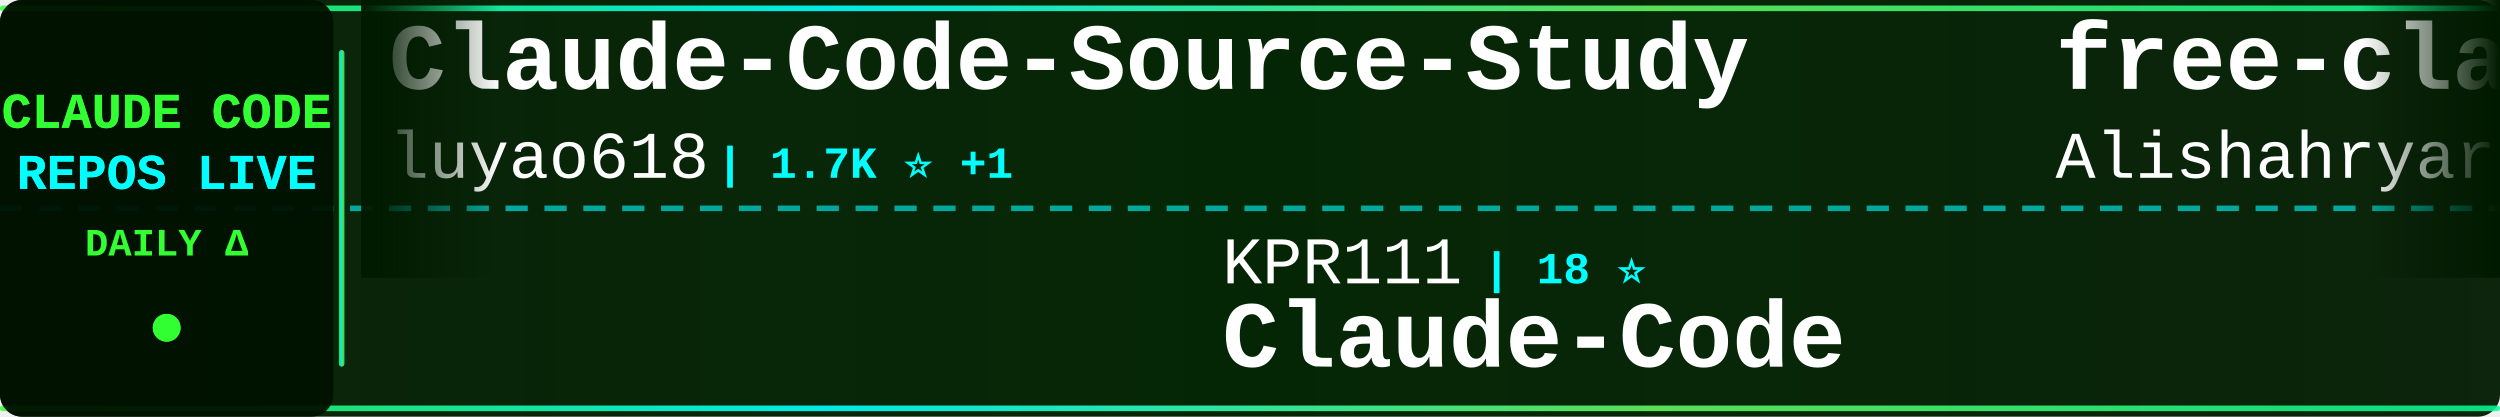
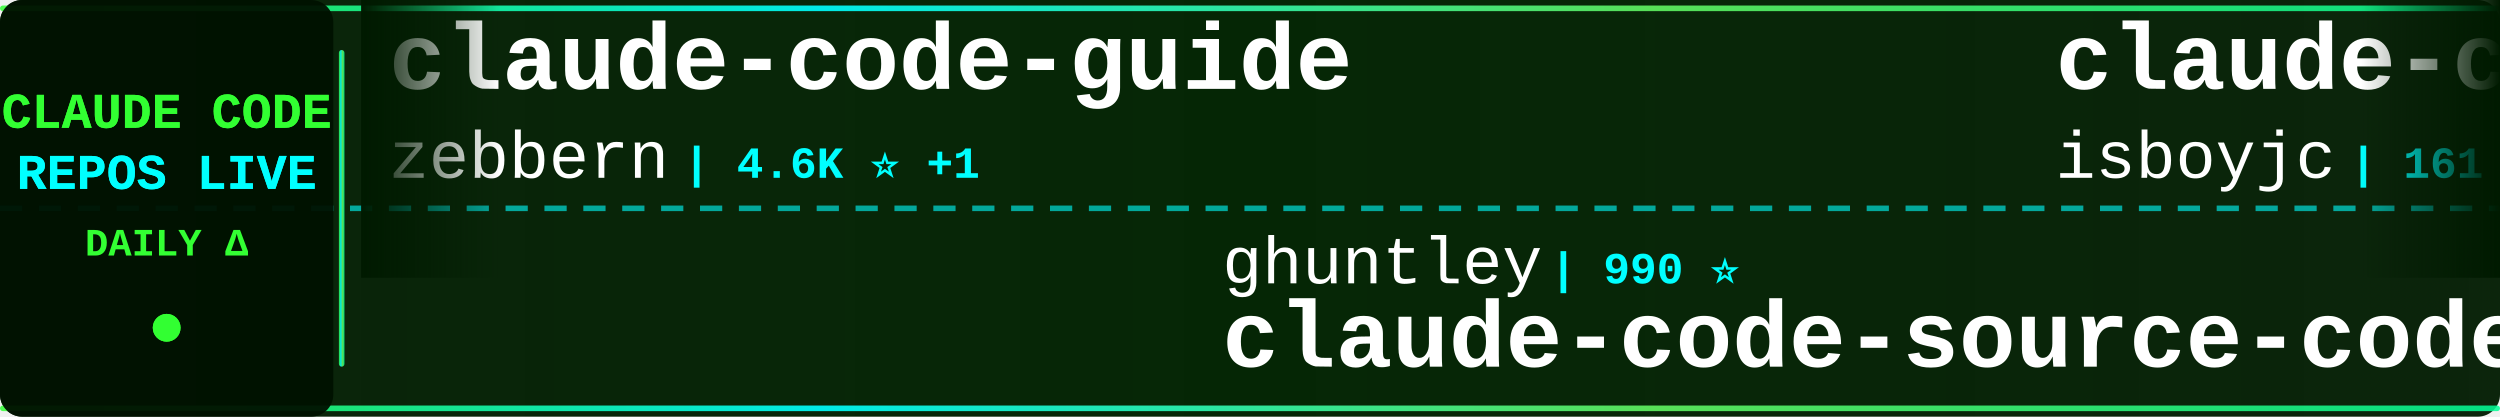
<svg xmlns="http://www.w3.org/2000/svg" width="900" height="150">
  <defs>
    <linearGradient id="tickerBg" x1="0%" y1="0%" x2="100%" y2="0%">
      <stop offset="0%" style="stop-color:#001a00;stop-opacity:0.95" />
      <stop offset="50%" style="stop-color:#002200;stop-opacity:0.98" />
      <stop offset="100%" style="stop-color:#001a00;stop-opacity:0.95" />
    </linearGradient>
    <linearGradient id="borderGrad" x1="0%" y1="0%" x2="100%" y2="0%">
      <stop offset="0%" style="stop-color:#33ff33;stop-opacity:0.85">
        <animate attributeName="stop-opacity" values="0.85;1;0.85" dur="2s" repeatCount="indefinite" />
      </stop>
      <stop offset="33%" style="stop-color:#00ffff;stop-opacity:0.9">
        <animate attributeName="stop-opacity" values="0.9;1;0.9" dur="2.2s" repeatCount="indefinite" />
      </stop>
      <stop offset="66%" style="stop-color:#66ff66;stop-opacity:0.85">
        <animate attributeName="stop-opacity" values="0.85;1;0.85" dur="1.8s" repeatCount="indefinite" />
      </stop>
      <stop offset="100%" style="stop-color:#00ff99;stop-opacity:0.85">
        <animate attributeName="stop-opacity" values="0.85;1;0.85" dur="2s" repeatCount="indefinite" />
      </stop>
    </linearGradient>
    <filter id="textGlow">
      <feGaussianBlur stdDeviation="0.1" result="coloredBlur" />
      <feMerge>
        <feMergeNode in="coloredBlur" />
        <feMergeNode in="SourceGraphic" />
      </feMerge>
    </filter>
    <filter id="metricGlow">
      <feGaussianBlur stdDeviation="0.2" result="coloredBlur" />
      <feMerge>
        <feMergeNode in="coloredBlur" />
        <feMergeNode in="SourceGraphic" />
      </feMerge>
    </filter>
    <linearGradient id="leftFade" x1="0%" y1="0%" x2="100%" y2="0%">
      <stop offset="0%" style="stop-color:#001a00;stop-opacity:1" />
      <stop offset="100%" style="stop-color:#001a00;stop-opacity:0" />
    </linearGradient>
    <linearGradient id="rightFade" x1="0%" y1="0%" x2="100%" y2="0%">
      <stop offset="0%" style="stop-color:#001a00;stop-opacity:0" />
      <stop offset="100%" style="stop-color:#001a00;stop-opacity:1" />
    </linearGradient>
  </defs>
  <rect width="900" height="150" fill="url(#tickerBg)" rx="8" />
  <rect x="0" y="2" width="900" height="2" fill="url(#borderGrad)" rx="1" />
  <rect x="0" y="146" width="900" height="2" fill="url(#borderGrad)" rx="1" />
  <line x1="0" y1="75" x2="900" y2="75" stroke="#00ffff" stroke-width="2" stroke-dasharray="8 6" opacity="0.6" />
  <rect x="0" y="0" width="120" height="150" fill="#001100" opacity="0.95" rx="8" />
  <text x="60" y="46" font-family="'Courier New', monospace" font-size="18" font-weight="bold" fill="#33ff33" text-anchor="middle" filter="url(#textGlow)">
    CLAUDE CODE
  </text>
  <text x="60" y="68" font-family="'Courier New', monospace" font-size="18" font-weight="bold" fill="#00ffff" text-anchor="middle" filter="url(#textGlow)">
    REPOS LIVE
  </text>
  <text x="60" y="92" font-family="'Courier New', monospace" font-size="14" font-weight="bold" fill="#33ff33" text-anchor="middle">
    DAILY Δ
  </text>
  <circle cx="60" cy="118" r="5" fill="#33ff33" filter="url(#metricGlow)">
    <animate attributeName="r" values="4;6;4" dur="1.5s" repeatCount="indefinite" />
    <animate attributeName="opacity" values="0.6;1;0.6" dur="1.5s" repeatCount="indefinite" />
  </circle>
  <rect x="122" y="18" width="2" height="114" fill="url(#borderGrad)" rx="1" />
  <clipPath id="tickerClip">
    <rect x="130" y="0" width="770" height="150" />
  </clipPath>
  <g clip-path="url(#tickerClip)">
    <g id="tickerItems">
      <animateTransform attributeName="transform" attributeType="XML" type="translate" from="0 0" to="-3000 0" dur="54s" repeatCount="indefinite" />
      <g transform="translate(0, 0)">
-         <text x="140" y="32" font-family="'Courier New', monospace" font-size="34" font-weight="bold" fill="#ffffff">Claude-Code-Source-Study</text>
-         <text x="140" y="64" font-family="'Courier New', monospace" font-size="24" font-weight="normal" fill="#ffffff" opacity="1.0">luyao618</text>
-         <text x="258" y="64" font-family="'Courier New', monospace" font-size="16" font-weight="bold" fill="#00ffff"> | 1.7K ⭐ +1</text>
+         <text x="140" y="32" font-family="'Courier New', monospace" font-size="34" font-weight="bold" fill="#ffffff">claude-code-guide</text>
+         <text x="140" y="64" font-family="'Courier New', monospace" font-size="24" font-weight="normal" fill="#ffffff" opacity="1.0">zebbern</text>
+         <text x="246" y="64" font-family="'Courier New', monospace" font-size="16" font-weight="bold" fill="#00ffff"> | 4.6K ⭐ +1</text>
      </g>
      <g transform="translate(300, 0)">
-         <text x="140" y="102" font-family="'Courier New', monospace" font-size="24" font-weight="normal" fill="#ffffff" opacity="1.0">KPR111</text>
-         <text x="234" y="102" font-family="'Courier New', monospace" font-size="16" font-weight="bold" fill="#00ffff"> | 18 ⭐</text>
-         <text x="140" y="132" font-family="'Courier New', monospace" font-size="34" font-weight="bold" fill="#ffffff">Claude-Code</text>
+         <text x="140" y="102" font-family="'Courier New', monospace" font-size="24" font-weight="normal" fill="#ffffff" opacity="1.0">ghuntley</text>
+         <text x="258" y="102" font-family="'Courier New', monospace" font-size="16" font-weight="bold" fill="#00ffff"> | 990 ⭐</text>
+         <text x="140" y="132" font-family="'Courier New', monospace" font-size="34" font-weight="bold" fill="#ffffff">claude-code-source-code-...</text>
      </g>
      <g transform="translate(600, 0)">
-         <text x="140" y="32" font-family="'Courier New', monospace" font-size="34" font-weight="bold" fill="#ffffff">free-claude-code</text>
-         <text x="140" y="64" font-family="'Courier New', monospace" font-size="24" font-weight="normal" fill="#ffffff" opacity="1.0">Alishahryar1</text>
-         <text x="306" y="64" font-family="'Courier New', monospace" font-size="16" font-weight="bold" fill="#00ffff"> | 46.0K ⭐ +72</text>
+         <text x="140" y="32" font-family="'Courier New', monospace" font-size="34" font-weight="bold" fill="#ffffff">claude-code</text>
+         <text x="140" y="64" font-family="'Courier New', monospace" font-size="24" font-weight="normal" fill="#ffffff" opacity="1.0">isboyjc</text>
+         <text x="246" y="64" font-family="'Courier New', monospace" font-size="16" font-weight="bold" fill="#00ffff"> | 161 ⭐</text>
      </g>
      <g transform="translate(900, 0)">
-         <text x="140" y="102" font-family="'Courier New', monospace" font-size="24" font-weight="normal" fill="#ffffff" opacity="1.0">sugyan</text>
-         <text x="234" y="102" font-family="'Courier New', monospace" font-size="16" font-weight="bold" fill="#00ffff"> | 1.1K ⭐</text>
-         <text x="140" y="132" font-family="'Courier New', monospace" font-size="34" font-weight="bold" fill="#ffffff">claude-code-webui</text>
+         <text x="140" y="102" font-family="'Courier New', monospace" font-size="24" font-weight="normal" fill="#ffffff" opacity="1.0">alejandrobalderas</text>
+         <text x="366" y="102" font-family="'Courier New', monospace" font-size="16" font-weight="bold" fill="#00ffff"> | 2.8K ⭐</text>
+         <text x="140" y="132" font-family="'Courier New', monospace" font-size="34" font-weight="bold" fill="#ffffff">claude-code-from-source</text>
      </g>
      <g transform="translate(1200, 0)">
-         <text x="140" y="32" font-family="'Courier New', monospace" font-size="34" font-weight="bold" fill="#ffffff">skills</text>
-         <text x="140" y="64" font-family="'Courier New', monospace" font-size="24" font-weight="normal" fill="#ffffff" opacity="1.0">anthropics</text>
-         <text x="282" y="64" font-family="'Courier New', monospace" font-size="16" font-weight="bold" fill="#00ffff"> | 170.4K ⭐ +65</text>
+         <text x="140" y="32" font-family="'Courier New', monospace" font-size="34" font-weight="bold" fill="#ffffff">claude-code-templates</text>
+         <text x="140" y="64" font-family="'Courier New', monospace" font-size="24" font-weight="normal" fill="#ffffff" opacity="1.0">davila7</text>
+         <text x="246" y="64" font-family="'Courier New', monospace" font-size="16" font-weight="bold" fill="#00ffff"> | 30.3K ⭐ +2</text>
      </g>
      <g transform="translate(1500, 0)">
-         <text x="140" y="102" font-family="'Courier New', monospace" font-size="24" font-weight="normal" fill="#ffffff" opacity="1.0">LING71671</text>
-         <text x="270" y="102" font-family="'Courier New', monospace" font-size="16" font-weight="bold" fill="#00ffff"> | 944 ⭐ -1</text>
-         <text x="140" y="132" font-family="'Courier New', monospace" font-size="34" font-weight="bold" fill="#ffffff">Open-ClaudeCode</text>
+         <text x="140" y="102" font-family="'Courier New', monospace" font-size="24" font-weight="normal" fill="#ffffff" opacity="1.0">ykdojo</text>
+         <text x="234" y="102" font-family="'Courier New', monospace" font-size="16" font-weight="bold" fill="#00ffff"> | 9.8K ⭐ +6</text>
+         <text x="140" y="132" font-family="'Courier New', monospace" font-size="34" font-weight="bold" fill="#ffffff">claude-code-tips</text>
      </g>
      <g transform="translate(1800, 0)">
-         <text x="140" y="32" font-family="'Courier New', monospace" font-size="34" font-weight="bold" fill="#ffffff">claude_code_src</text>
-         <text x="140" y="64" font-family="'Courier New', monospace" font-size="24" font-weight="normal" fill="#ffffff" opacity="1.0">ponponon</text>
-         <text x="258" y="64" font-family="'Courier New', monospace" font-size="16" font-weight="bold" fill="#00ffff"> | 2.3K ⭐</text>
+         <text x="140" y="32" font-family="'Courier New', monospace" font-size="34" font-weight="bold" fill="#ffffff">Claude-code</text>
+         <text x="140" y="64" font-family="'Courier New', monospace" font-size="24" font-weight="normal" fill="#ffffff" opacity="1.0">zstmfhy</text>
+         <text x="246" y="64" font-family="'Courier New', monospace" font-size="16" font-weight="bold" fill="#00ffff"> | 190 ⭐</text>
      </g>
      <g transform="translate(2100, 0)">
-         <text x="140" y="102" font-family="'Courier New', monospace" font-size="24" font-weight="normal" fill="#ffffff" opacity="1.0">777genius</text>
-         <text x="270" y="102" font-family="'Courier New', monospace" font-size="16" font-weight="bold" fill="#00ffff"> | 926 ⭐</text>
-         <text x="140" y="132" font-family="'Courier New', monospace" font-size="34" font-weight="bold" fill="#ffffff">claude-code-source-code</text>
+         <text x="140" y="102" font-family="'Courier New', monospace" font-size="24" font-weight="normal" fill="#ffffff" opacity="1.0">krusemediallc</text>
+         <text x="318" y="102" font-family="'Courier New', monospace" font-size="16" font-weight="bold" fill="#00ffff"> | 1.3K ⭐ +20</text>
+         <text x="140" y="132" font-family="'Courier New', monospace" font-size="34" font-weight="bold" fill="#ffffff">arcads-claude-code</text>
      </g>
      <g transform="translate(2400, 0)">
-         <text x="140" y="32" font-family="'Courier New', monospace" font-size="34" font-weight="bold" fill="#ffffff">claude-code-source</text>
-         <text x="140" y="64" font-family="'Courier New', monospace" font-size="24" font-weight="normal" fill="#ffffff" opacity="1.0">hangsman</text>
-         <text x="258" y="64" font-family="'Courier New', monospace" font-size="16" font-weight="bold" fill="#00ffff"> | 791 ⭐</text>
+         <text x="140" y="32" font-family="'Courier New', monospace" font-size="34" font-weight="bold" fill="#ffffff">my-claude-code-setup</text>
+         <text x="140" y="64" font-family="'Courier New', monospace" font-size="24" font-weight="normal" fill="#ffffff" opacity="1.0">centminmod</text>
+         <text x="282" y="64" font-family="'Courier New', monospace" font-size="16" font-weight="bold" fill="#00ffff"> | 2.6K ⭐</text>
      </g>
      <g transform="translate(2700, 0)">
-         <text x="140" y="102" font-family="'Courier New', monospace" font-size="24" font-weight="normal" fill="#ffffff" opacity="1.0">affaan-m</text>
-         <text x="258" y="102" font-family="'Courier New', monospace" font-size="16" font-weight="bold" fill="#00ffff"> | 241.1K ⭐ +49</text>
-         <text x="140" y="132" font-family="'Courier New', monospace" font-size="34" font-weight="bold" fill="#ffffff">ECC</text>
+         <text x="140" y="102" font-family="'Courier New', monospace" font-size="24" font-weight="normal" fill="#ffffff" opacity="1.0">fazxes</text>
+         <text x="234" y="102" font-family="'Courier New', monospace" font-size="16" font-weight="bold" fill="#00ffff"> | 231 ⭐</text>
+         <text x="140" y="132" font-family="'Courier New', monospace" font-size="34" font-weight="bold" fill="#ffffff">Claude-code</text>
      </g>
      <g transform="translate(3000, 0)">
-         <text x="140" y="32" font-family="'Courier New', monospace" font-size="34" font-weight="bold" fill="#ffffff">Claude-Code-Source-Study</text>
-         <text x="140" y="64" font-family="'Courier New', monospace" font-size="24" font-weight="normal" fill="#ffffff" opacity="1.0">luyao618</text>
-         <text x="258" y="64" font-family="'Courier New', monospace" font-size="16" font-weight="bold" fill="#00ffff"> | 1.7K ⭐ +1</text>
+         <text x="140" y="32" font-family="'Courier New', monospace" font-size="34" font-weight="bold" fill="#ffffff">claude-code-guide</text>
+         <text x="140" y="64" font-family="'Courier New', monospace" font-size="24" font-weight="normal" fill="#ffffff" opacity="1.0">zebbern</text>
+         <text x="246" y="64" font-family="'Courier New', monospace" font-size="16" font-weight="bold" fill="#00ffff"> | 4.6K ⭐ +1</text>
      </g>
      <g transform="translate(3300, 0)">
-         <text x="140" y="102" font-family="'Courier New', monospace" font-size="24" font-weight="normal" fill="#ffffff" opacity="1.0">KPR111</text>
-         <text x="234" y="102" font-family="'Courier New', monospace" font-size="16" font-weight="bold" fill="#00ffff"> | 18 ⭐</text>
-         <text x="140" y="132" font-family="'Courier New', monospace" font-size="34" font-weight="bold" fill="#ffffff">Claude-Code</text>
+         <text x="140" y="102" font-family="'Courier New', monospace" font-size="24" font-weight="normal" fill="#ffffff" opacity="1.0">ghuntley</text>
+         <text x="258" y="102" font-family="'Courier New', monospace" font-size="16" font-weight="bold" fill="#00ffff"> | 990 ⭐</text>
+         <text x="140" y="132" font-family="'Courier New', monospace" font-size="34" font-weight="bold" fill="#ffffff">claude-code-source-code-...</text>
      </g>
      <g transform="translate(3600, 0)">
-         <text x="140" y="32" font-family="'Courier New', monospace" font-size="34" font-weight="bold" fill="#ffffff">free-claude-code</text>
-         <text x="140" y="64" font-family="'Courier New', monospace" font-size="24" font-weight="normal" fill="#ffffff" opacity="1.0">Alishahryar1</text>
-         <text x="306" y="64" font-family="'Courier New', monospace" font-size="16" font-weight="bold" fill="#00ffff"> | 46.0K ⭐ +72</text>
+         <text x="140" y="32" font-family="'Courier New', monospace" font-size="34" font-weight="bold" fill="#ffffff">claude-code</text>
+         <text x="140" y="64" font-family="'Courier New', monospace" font-size="24" font-weight="normal" fill="#ffffff" opacity="1.0">isboyjc</text>
+         <text x="246" y="64" font-family="'Courier New', monospace" font-size="16" font-weight="bold" fill="#00ffff"> | 161 ⭐</text>
      </g>
      <g transform="translate(3900, 0)">
-         <text x="140" y="102" font-family="'Courier New', monospace" font-size="24" font-weight="normal" fill="#ffffff" opacity="1.0">sugyan</text>
-         <text x="234" y="102" font-family="'Courier New', monospace" font-size="16" font-weight="bold" fill="#00ffff"> | 1.1K ⭐</text>
-         <text x="140" y="132" font-family="'Courier New', monospace" font-size="34" font-weight="bold" fill="#ffffff">claude-code-webui</text>
+         <text x="140" y="102" font-family="'Courier New', monospace" font-size="24" font-weight="normal" fill="#ffffff" opacity="1.0">alejandrobalderas</text>
+         <text x="366" y="102" font-family="'Courier New', monospace" font-size="16" font-weight="bold" fill="#00ffff"> | 2.8K ⭐</text>
+         <text x="140" y="132" font-family="'Courier New', monospace" font-size="34" font-weight="bold" fill="#ffffff">claude-code-from-source</text>
      </g>
    </g>
  </g>
  <rect x="130" y="0" width="50" height="100" fill="url(#leftFade)" />
  <rect x="850" y="0" width="50" height="100" fill="url(#rightFade)" />
</svg>
